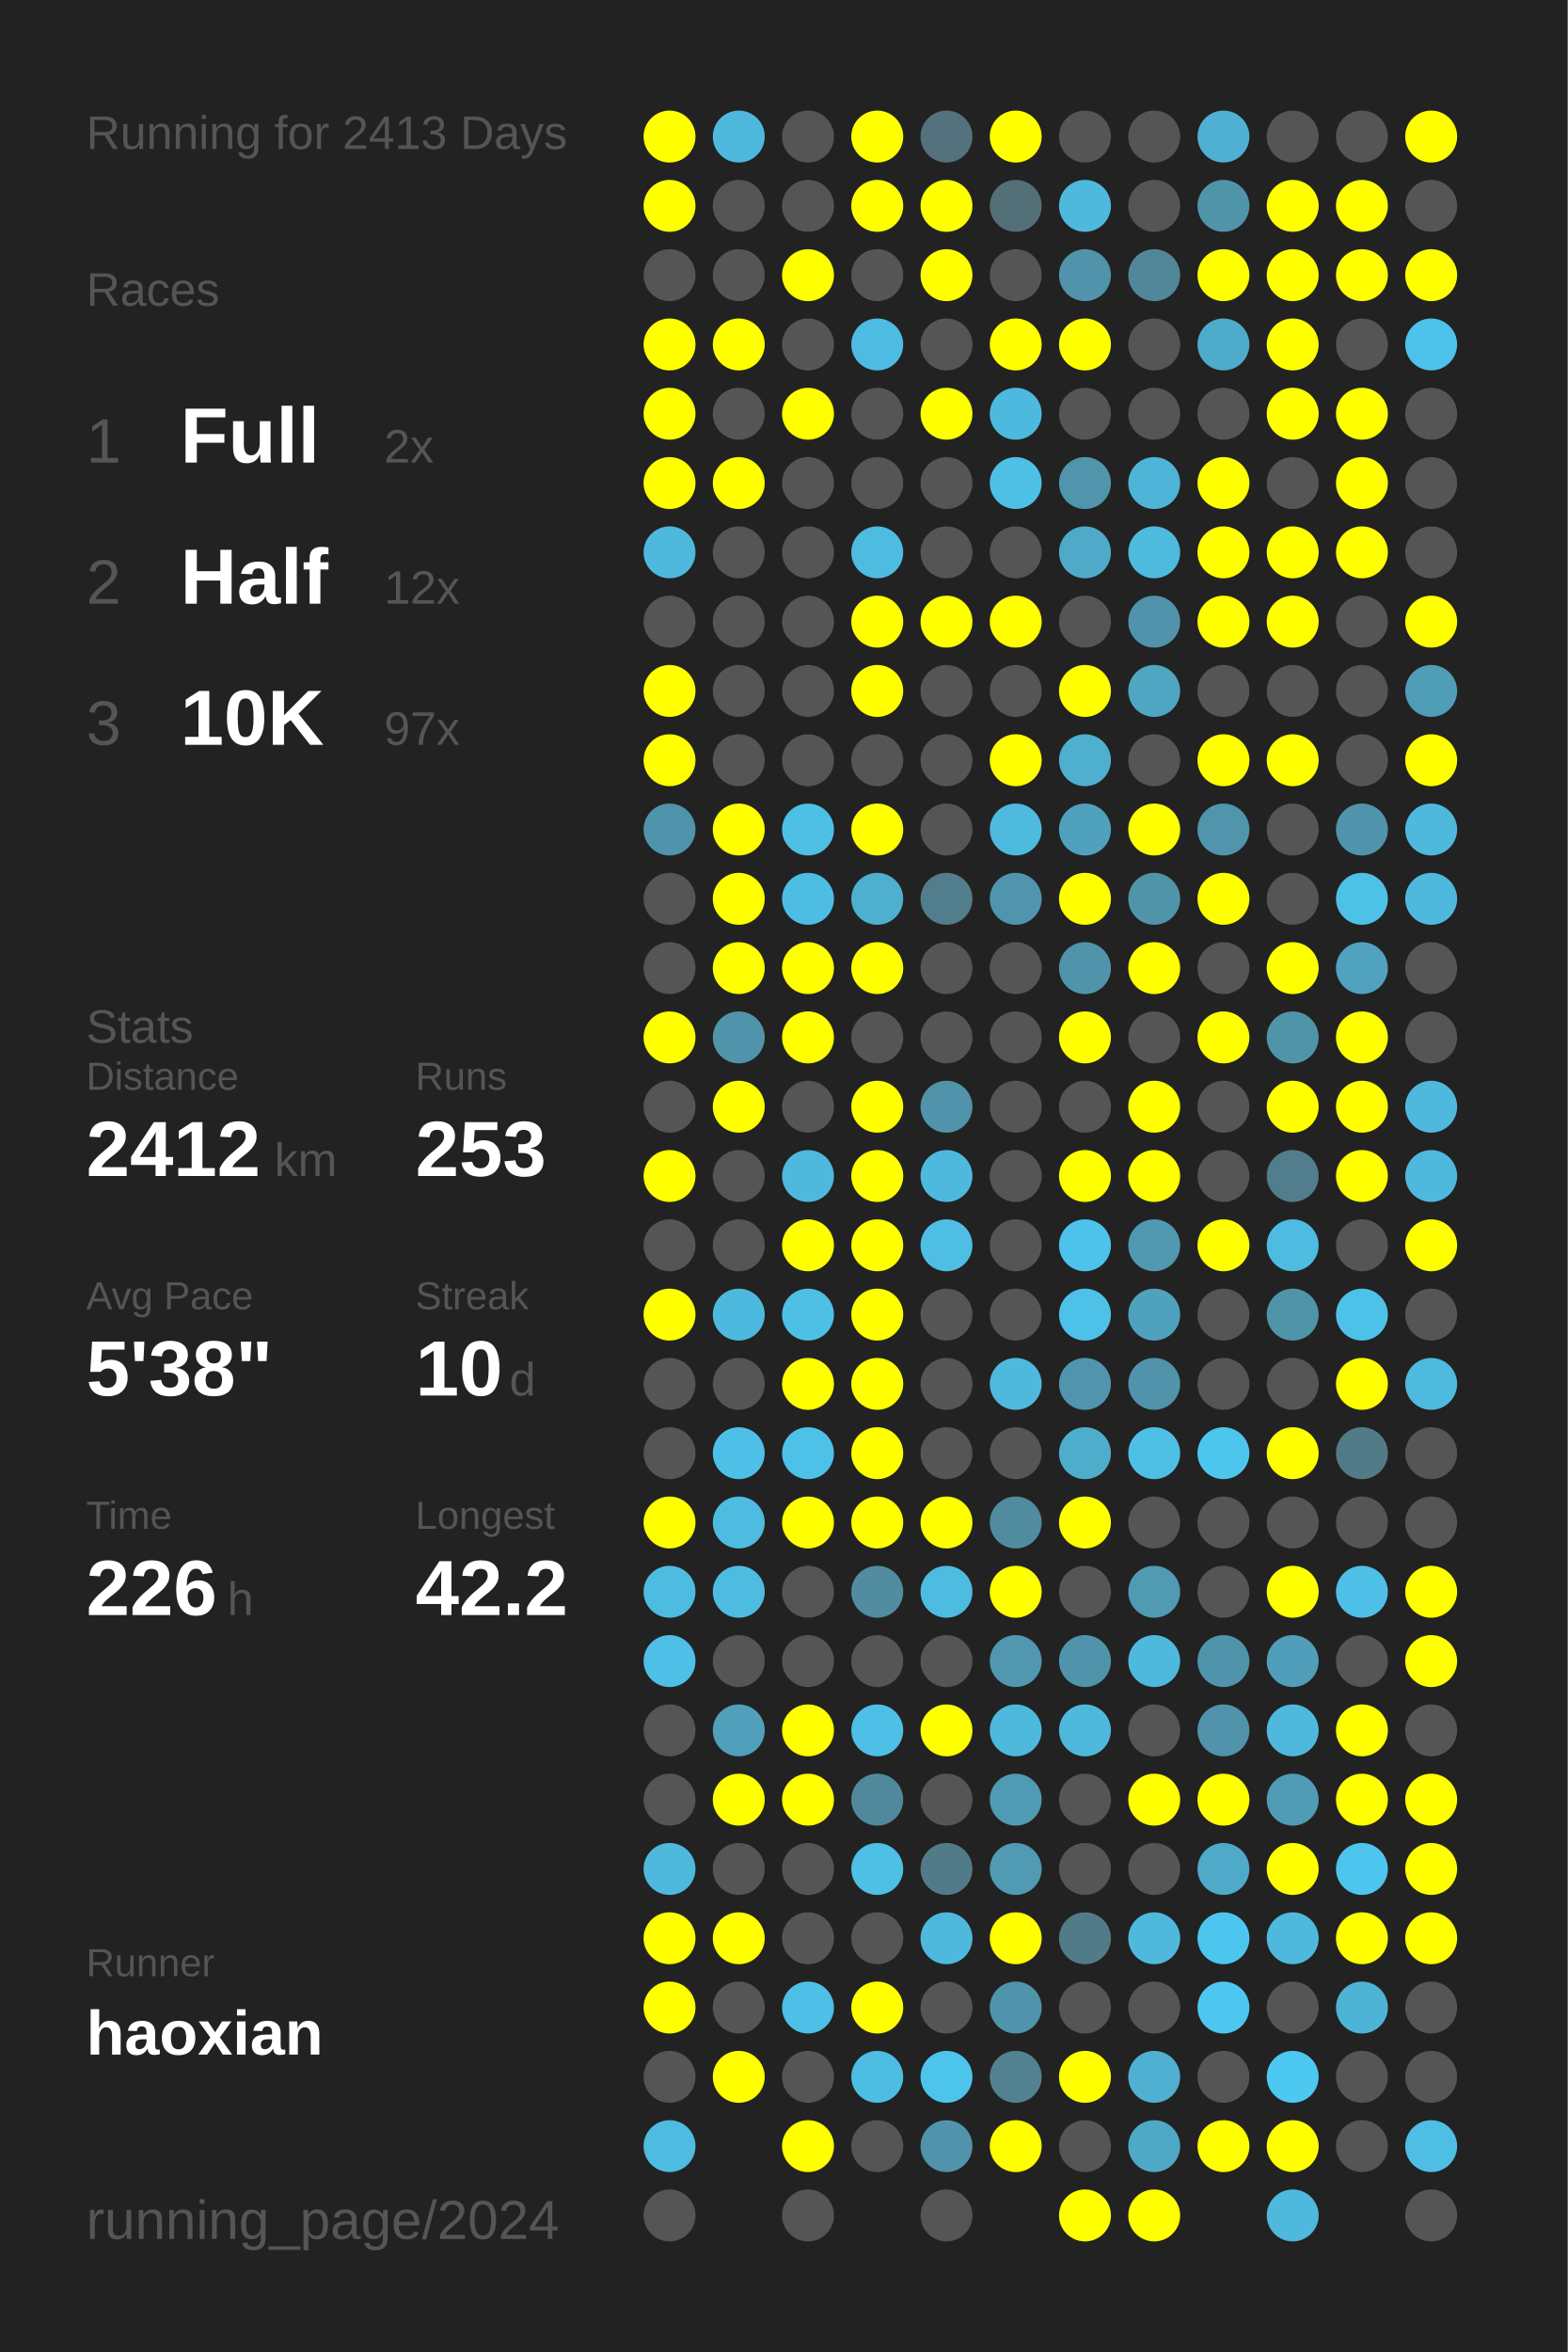
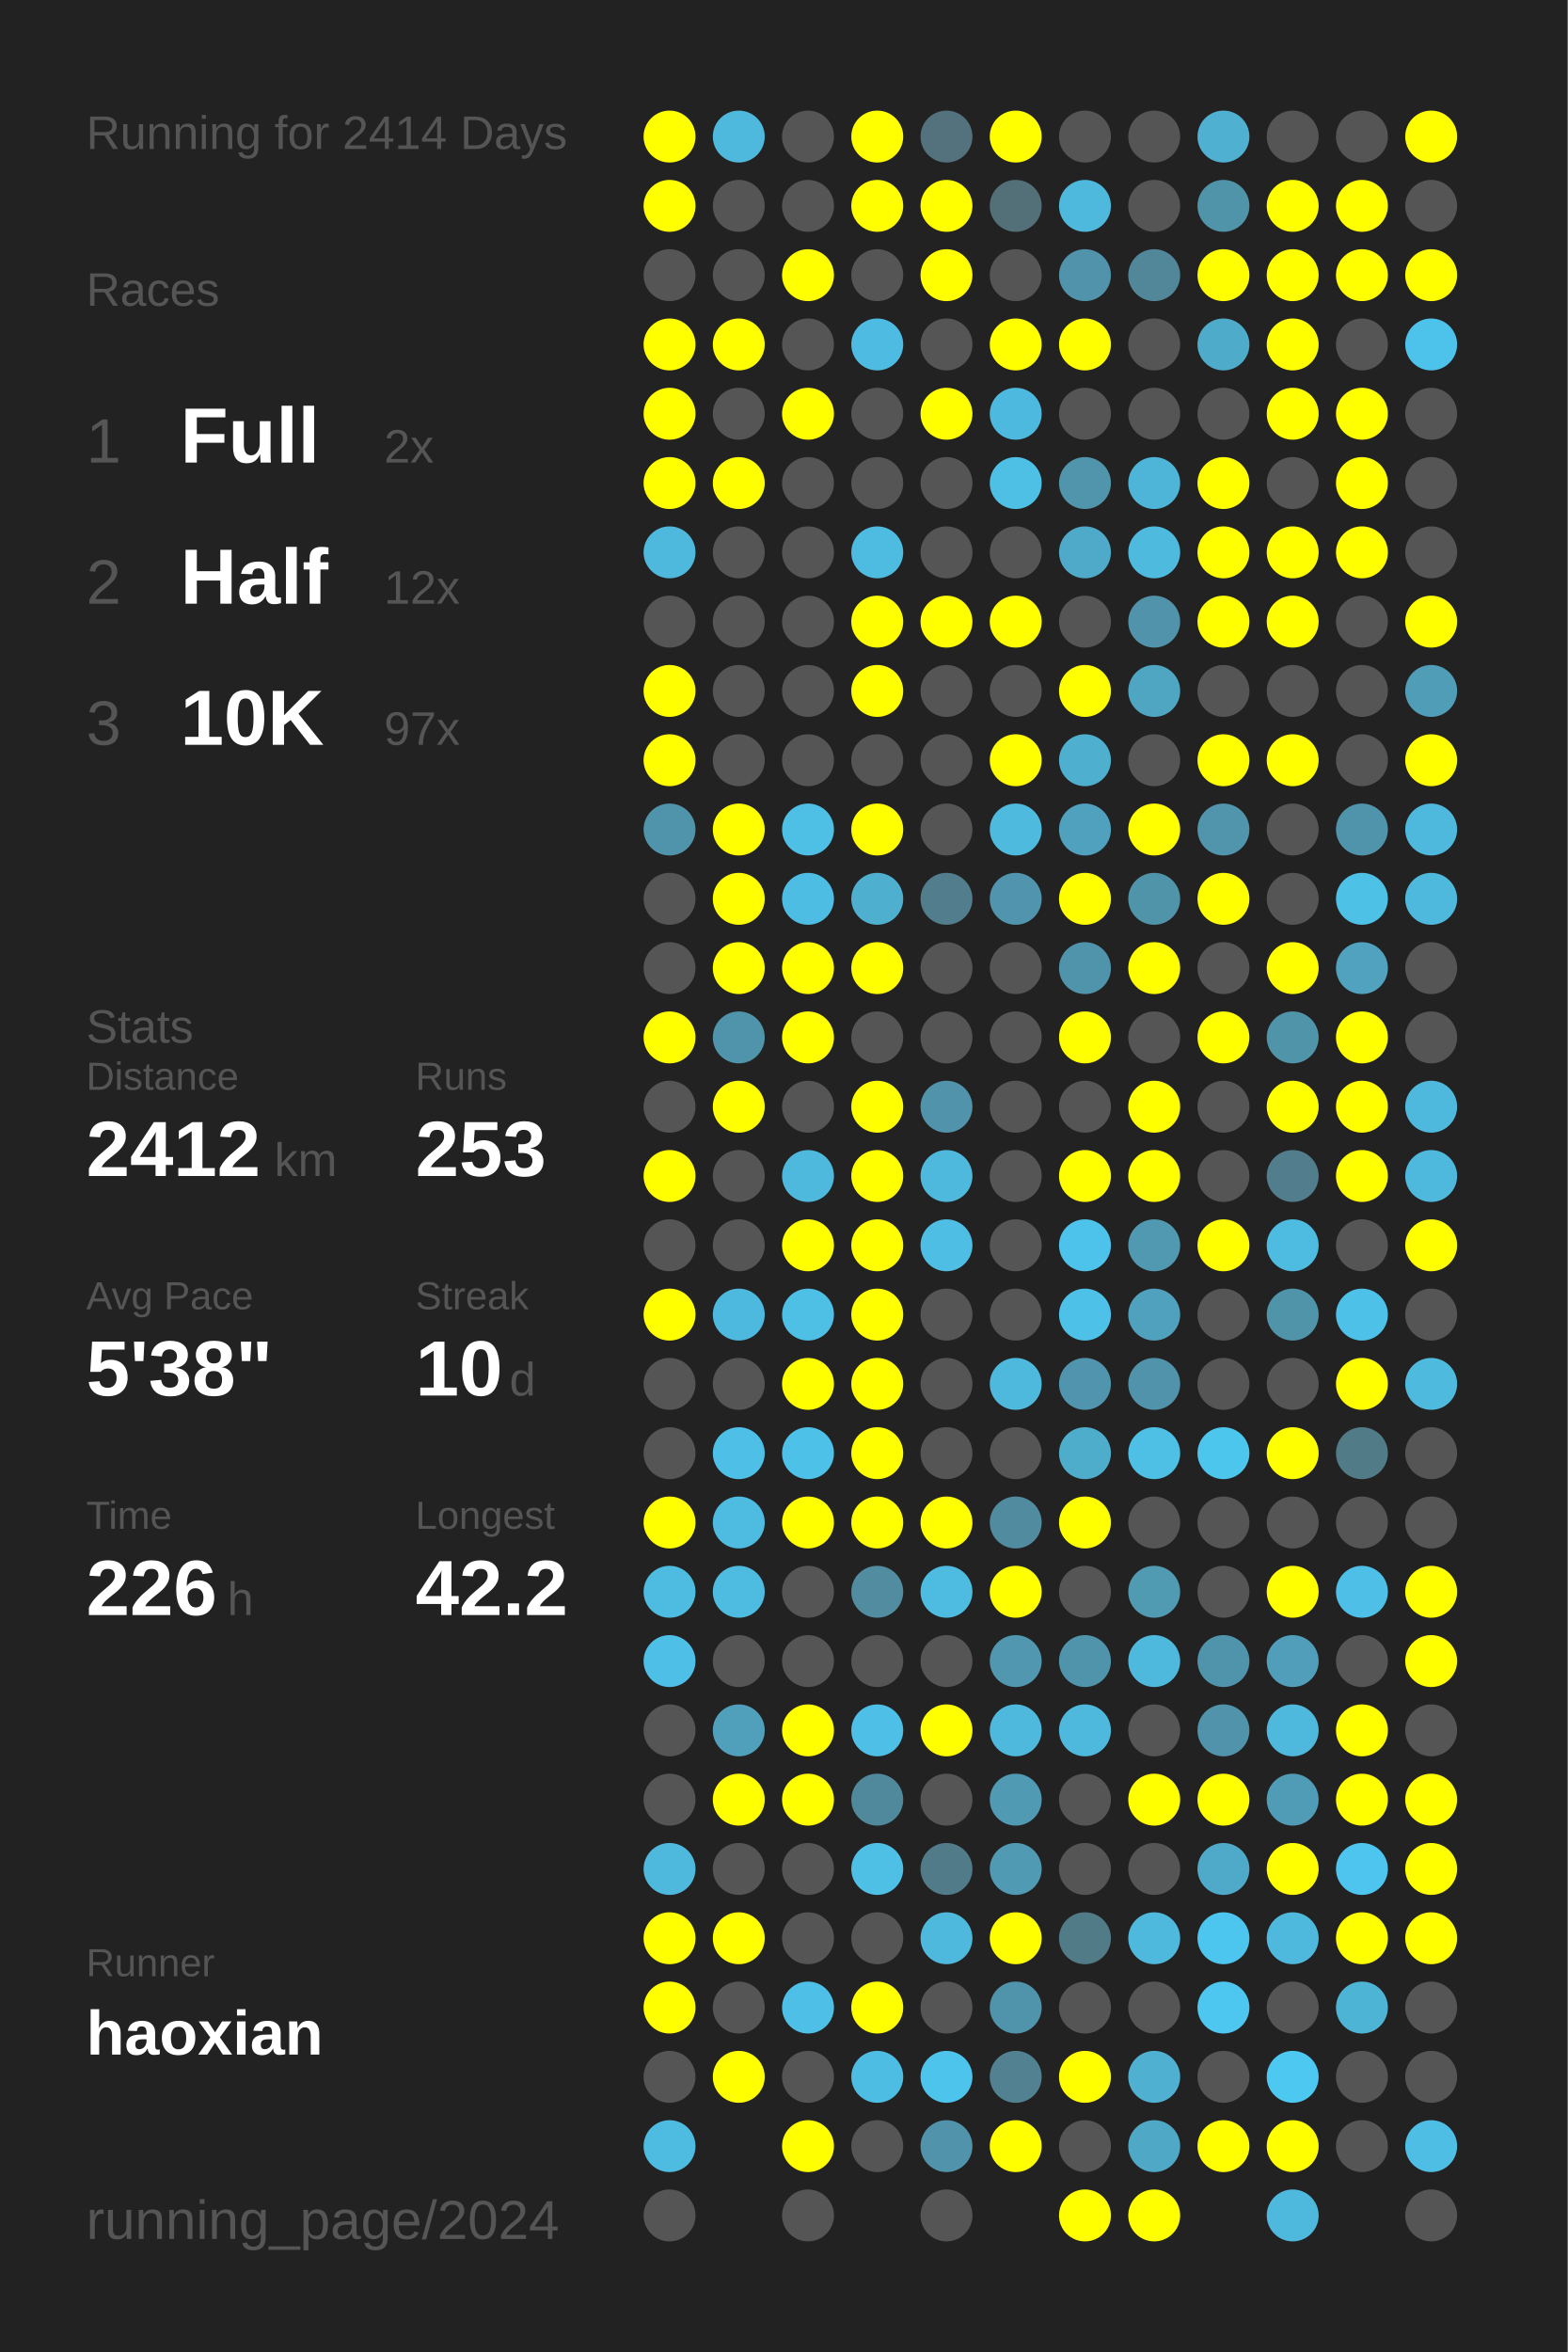
<svg xmlns="http://www.w3.org/2000/svg" baseProfile="full" height="300mm" version="1.1" viewBox="0,0,200,300" width="200mm">
  <defs />
  <rect fill="#222222" height="300" width="200" x="0" y="0" />
-   <text fill="#555555" style="font-size:6px; font-family:Arial;" x="11" y="19">Running for 2413 Days</text>
+   <text fill="#555555" style="font-size:6px; font-family:Arial;" x="11" y="19">Running for 2414 Days</text>
  <text fill="#555555" style="font-size:6px; font-family:Arial;" x="11" y="39">Races</text>
  <text fill="#555555" style="font-size:8px; font-family:Arial;" x="11" y="59">1</text>
  <text fill="#FFFFFF" style="font-size:10px; font-family:Arial; font-weight:bold;" x="23" y="59">Full</text>
  <text fill="#555555" style="font-size:6px; font-family:Arial;" x="49" y="59">2x</text>
  <text fill="#555555" style="font-size:8px; font-family:Arial;" x="11" y="77">2</text>
  <text fill="#FFFFFF" style="font-size:10px; font-family:Arial; font-weight:bold;" x="23" y="77">Half</text>
  <text fill="#555555" style="font-size:6px; font-family:Arial;" x="49" y="77">12x</text>
  <text fill="#555555" style="font-size:8px; font-family:Arial;" x="11" y="95">3</text>
  <text fill="#FFFFFF" style="font-size:10px; font-family:Arial; font-weight:bold;" x="23" y="95">10K</text>
  <text fill="#555555" style="font-size:6px; font-family:Arial;" x="49" y="95">97x</text>
  <text fill="#555555" style="font-size:6px; font-family:Arial;" x="11" y="133">Stats</text>
  <text fill="#555555" style="font-size:5px; font-family:Arial;" x="11" y="139">Distance</text>
  <text fill="#FFFFFF" style="font-size:10px; font-family:Arial; font-weight:bold;" x="11" y="150">2412</text>
  <text fill="#555555" style="font-size:6px; font-family:Arial;" x="35" y="150">km</text>
  <text fill="#555555" style="font-size:5px; font-family:Arial;" x="53" y="139">Runs</text>
  <text fill="#FFFFFF" style="font-size:10px; font-family:Arial; font-weight:bold;" x="53" y="150">253</text>
  <text fill="#555555" style="font-size:5px; font-family:Arial;" x="11" y="167">Avg Pace</text>
  <text fill="#FFFFFF" style="font-size:10px; font-family:Arial; font-weight:bold;" x="11" y="178">5'38"</text>
  <text fill="#555555" style="font-size:5px; font-family:Arial;" x="53" y="167">Streak</text>
  <text fill="#FFFFFF" style="font-size:10px; font-family:Arial; font-weight:bold;" x="53" y="178">10</text>
  <text fill="#555555" style="font-size:6px; font-family:Arial;" x="65" y="178">d</text>
  <text fill="#555555" style="font-size:5px; font-family:Arial;" x="11" y="195">Time</text>
  <text fill="#FFFFFF" style="font-size:10px; font-family:Arial; font-weight:bold;" x="11" y="206">226</text>
  <text fill="#555555" style="font-size:6px; font-family:Arial;" x="29" y="206">h</text>
  <text fill="#555555" style="font-size:5px; font-family:Arial;" x="53" y="195">Longest</text>
  <text fill="#FFFFFF" style="font-size:10px; font-family:Arial; font-weight:bold;" x="53" y="206">42.2</text>
  <text fill="#555555" style="font-size:5px; font-family:Arial;" x="11" y="252.065">Runner</text>
  <text fill="#FFFFFF" style="font-size:8px; font-family:Arial; font-weight:bold;" x="11" y="262.065">haoxian</text>
  <text fill="#555555" style="font-size:7px; font-family:Arial;" x="11" y="285.581">running_page/2024</text>
  <circle cx="85.417" cy="17.419" fill="#FFFF00" r="3.312" />
  <circle cx="85.417" cy="26.258" fill="#FFFF00" r="3.312" />
  <circle cx="85.417" cy="35.097" fill="#555555" r="3.312" />
  <circle cx="85.417" cy="43.935" fill="#FFFF00" r="3.312" />
  <circle cx="85.417" cy="52.774" fill="#FFFF00" r="3.312" />
  <circle cx="85.417" cy="61.613" fill="#FFFF00" r="3.312" />
  <circle cx="85.417" cy="70.452" fill="#4eb9dd" r="3.312" />
  <circle cx="85.417" cy="79.29" fill="#555555" r="3.312" />
  <circle cx="85.417" cy="88.129" fill="#FFFF00" r="3.312" />
  <circle cx="85.417" cy="96.968" fill="#FFFF00" r="3.312" />
  <circle cx="85.417" cy="105.806" fill="#5094ab" r="3.312" />
  <circle cx="85.417" cy="114.645" fill="#555555" r="3.312" />
  <circle cx="85.417" cy="123.484" fill="#555555" r="3.312" />
  <circle cx="85.417" cy="132.323" fill="#FFFF00" r="3.312" />
  <circle cx="85.417" cy="141.161" fill="#555555" r="3.312" />
  <circle cx="85.417" cy="150" fill="#FFFF00" r="3.312" />
  <circle cx="85.417" cy="158.839" fill="#555555" r="3.312" />
  <circle cx="85.417" cy="167.677" fill="#FFFF00" r="3.312" />
  <circle cx="85.417" cy="176.516" fill="#555555" r="3.312" />
  <circle cx="85.417" cy="185.355" fill="#555555" r="3.312" />
  <circle cx="85.417" cy="194.194" fill="#FFFF00" r="3.312" />
  <circle cx="85.417" cy="203.032" fill="#4ebce1" r="3.312" />
  <circle cx="85.417" cy="211.871" fill="#4ebfe6" r="3.312" />
  <circle cx="85.417" cy="220.71" fill="#555555" r="3.312" />
  <circle cx="85.417" cy="229.548" fill="#555555" r="3.312" />
  <circle cx="85.417" cy="238.387" fill="#4eb9dd" r="3.312" />
  <circle cx="85.417" cy="247.226" fill="#FFFF00" r="3.312" />
  <circle cx="85.417" cy="256.065" fill="#FFFF00" r="3.312" />
  <circle cx="85.417" cy="264.903" fill="#555555" r="3.312" />
  <circle cx="85.417" cy="273.742" fill="#4ebbe0" r="3.312" />
  <circle cx="85.417" cy="282.581" fill="#555555" r="3.312" />
  <circle cx="94.25" cy="17.419" fill="#4eb9dd" r="3.312" />
  <circle cx="94.25" cy="26.258" fill="#555555" r="3.312" />
  <circle cx="94.25" cy="35.097" fill="#555555" r="3.312" />
  <circle cx="94.25" cy="43.935" fill="#FFFF00" r="3.312" />
  <circle cx="94.25" cy="52.774" fill="#555555" r="3.312" />
  <circle cx="94.25" cy="61.613" fill="#FFFF00" r="3.312" />
  <circle cx="94.25" cy="70.452" fill="#555555" r="3.312" />
  <circle cx="94.25" cy="79.29" fill="#555555" r="3.312" />
  <circle cx="94.25" cy="88.129" fill="#555555" r="3.312" />
  <circle cx="94.25" cy="96.968" fill="#555555" r="3.312" />
  <circle cx="94.25" cy="105.806" fill="#FFFF00" r="3.312" />
  <circle cx="94.25" cy="114.645" fill="#FFFF00" r="3.312" />
  <circle cx="94.25" cy="123.484" fill="#FFFF00" r="3.312" />
  <circle cx="94.25" cy="132.323" fill="#5094ab" r="3.312" />
  <circle cx="94.25" cy="141.161" fill="#FFFF00" r="3.312" />
  <circle cx="94.25" cy="150" fill="#555555" r="3.312" />
  <circle cx="94.25" cy="158.839" fill="#555555" r="3.312" />
  <circle cx="94.25" cy="167.677" fill="#4eb9de" r="3.312" />
  <circle cx="94.25" cy="176.516" fill="#555555" r="3.312" />
  <circle cx="94.25" cy="185.355" fill="#4ec0e7" r="3.312" />
  <circle cx="94.25" cy="194.194" fill="#4ebbe0" r="3.312" />
  <circle cx="94.25" cy="203.032" fill="#4ebce1" r="3.312" />
  <circle cx="94.25" cy="211.871" fill="#555555" r="3.312" />
  <circle cx="94.25" cy="220.71" fill="#50a0bb" r="3.312" />
  <circle cx="94.25" cy="229.548" fill="#FFFF00" r="3.312" />
  <circle cx="94.25" cy="238.387" fill="#555555" r="3.312" />
  <circle cx="94.25" cy="247.226" fill="#FFFF00" r="3.312" />
  <circle cx="94.25" cy="256.065" fill="#555555" r="3.312" />
  <circle cx="94.25" cy="264.903" fill="#FFFF00" r="3.312" />
  <circle cx="103.083" cy="17.419" fill="#555555" r="3.312" />
  <circle cx="103.083" cy="26.258" fill="#555555" r="3.312" />
  <circle cx="103.083" cy="35.097" fill="#FFFF00" r="3.312" />
  <circle cx="103.083" cy="43.935" fill="#555555" r="3.312" />
  <circle cx="103.083" cy="52.774" fill="#FFFF00" r="3.312" />
  <circle cx="103.083" cy="61.613" fill="#555555" r="3.312" />
  <circle cx="103.083" cy="70.452" fill="#555555" r="3.312" />
  <circle cx="103.083" cy="79.29" fill="#555555" r="3.312" />
  <circle cx="103.083" cy="88.129" fill="#555555" r="3.312" />
  <circle cx="103.083" cy="96.968" fill="#555555" r="3.312" />
  <circle cx="103.083" cy="105.806" fill="#4ebfe5" r="3.312" />
  <circle cx="103.083" cy="114.645" fill="#4ebde3" r="3.312" />
  <circle cx="103.083" cy="123.484" fill="#FFFF00" r="3.312" />
  <circle cx="103.083" cy="132.323" fill="#FFFF00" r="3.312" />
  <circle cx="103.083" cy="141.161" fill="#555555" r="3.312" />
  <circle cx="103.083" cy="150" fill="#4eb9dd" r="3.312" />
  <circle cx="103.083" cy="158.839" fill="#FFFF00" r="3.312" />
  <circle cx="103.083" cy="167.677" fill="#4ebfe5" r="3.312" />
  <circle cx="103.083" cy="176.516" fill="#FFFF00" r="3.312" />
  <circle cx="103.083" cy="185.355" fill="#4ec1e8" r="3.312" />
  <circle cx="103.083" cy="194.194" fill="#FFFF00" r="3.312" />
  <circle cx="103.083" cy="203.032" fill="#555555" r="3.312" />
  <circle cx="103.083" cy="211.871" fill="#555555" r="3.312" />
  <circle cx="103.083" cy="220.71" fill="#FFFF00" r="3.312" />
  <circle cx="103.083" cy="229.548" fill="#FFFF00" r="3.312" />
  <circle cx="103.083" cy="238.387" fill="#555555" r="3.312" />
  <circle cx="103.083" cy="247.226" fill="#555555" r="3.312" />
  <circle cx="103.083" cy="256.065" fill="#4ec0e7" r="3.312" />
  <circle cx="103.083" cy="264.903" fill="#555555" r="3.312" />
  <circle cx="103.083" cy="273.742" fill="#FFFF00" r="3.312" />
  <circle cx="103.083" cy="282.581" fill="#555555" r="3.312" />
  <circle cx="111.917" cy="17.419" fill="#FFFF00" r="3.312" />
  <circle cx="111.917" cy="26.258" fill="#FFFF00" r="3.312" />
  <circle cx="111.917" cy="35.097" fill="#555555" r="3.312" />
  <circle cx="111.917" cy="43.935" fill="#4ebce2" r="3.312" />
  <circle cx="111.917" cy="52.774" fill="#555555" r="3.312" />
  <circle cx="111.917" cy="61.613" fill="#555555" r="3.312" />
  <circle cx="111.917" cy="70.452" fill="#4ebbe0" r="3.312" />
  <circle cx="111.917" cy="79.29" fill="#FFFF00" r="3.312" />
  <circle cx="111.917" cy="88.129" fill="#FFFF00" r="3.312" />
  <circle cx="111.917" cy="96.968" fill="#555555" r="3.312" />
  <circle cx="111.917" cy="105.806" fill="#FFFF00" r="3.312" />
  <circle cx="111.917" cy="114.645" fill="#4fafcf" r="3.312" />
  <circle cx="111.917" cy="123.484" fill="#FFFF00" r="3.312" />
  <circle cx="111.917" cy="132.323" fill="#555555" r="3.312" />
  <circle cx="111.917" cy="141.161" fill="#FFFF00" r="3.312" />
  <circle cx="111.917" cy="150" fill="#FFFF00" r="3.312" />
  <circle cx="111.917" cy="158.839" fill="#FFFF00" r="3.312" />
  <circle cx="111.917" cy="167.677" fill="#FFFF00" r="3.312" />
  <circle cx="111.917" cy="176.516" fill="#FFFF00" r="3.312" />
  <circle cx="111.917" cy="185.355" fill="#FFFF00" r="3.312" />
  <circle cx="111.917" cy="194.194" fill="#FFFF00" r="3.312" />
  <circle cx="111.917" cy="203.032" fill="#518ca0" r="3.312" />
  <circle cx="111.917" cy="211.871" fill="#555555" r="3.312" />
  <circle cx="111.917" cy="220.71" fill="#4ebfe6" r="3.312" />
  <circle cx="111.917" cy="229.548" fill="#51899c" r="3.312" />
  <circle cx="111.917" cy="238.387" fill="#4ebfe5" r="3.312" />
  <circle cx="111.917" cy="247.226" fill="#555555" r="3.312" />
  <circle cx="111.917" cy="256.065" fill="#FFFF00" r="3.312" />
  <circle cx="111.917" cy="264.903" fill="#4ebde3" r="3.312" />
  <circle cx="111.917" cy="273.742" fill="#555555" r="3.312" />
  <circle cx="120.75" cy="17.419" fill="#53727d" r="3.312" />
  <circle cx="120.75" cy="26.258" fill="#FFFF00" r="3.312" />
  <circle cx="120.75" cy="35.097" fill="#FFFF00" r="3.312" />
  <circle cx="120.75" cy="43.935" fill="#555555" r="3.312" />
  <circle cx="120.75" cy="52.774" fill="#FFFF00" r="3.312" />
  <circle cx="120.75" cy="61.613" fill="#555555" r="3.312" />
  <circle cx="120.75" cy="70.452" fill="#555555" r="3.312" />
  <circle cx="120.75" cy="79.29" fill="#FFFF00" r="3.312" />
  <circle cx="120.75" cy="88.129" fill="#555555" r="3.312" />
  <circle cx="120.75" cy="96.968" fill="#555555" r="3.312" />
  <circle cx="120.75" cy="105.806" fill="#555555" r="3.312" />
  <circle cx="120.75" cy="114.645" fill="#527d8c" r="3.312" />
  <circle cx="120.75" cy="123.484" fill="#555555" r="3.312" />
  <circle cx="120.75" cy="132.323" fill="#555555" r="3.312" />
  <circle cx="120.75" cy="141.161" fill="#5093aa" r="3.312" />
  <circle cx="120.75" cy="150" fill="#4eb9dd" r="3.312" />
  <circle cx="120.75" cy="158.839" fill="#4ebee4" r="3.312" />
  <circle cx="120.75" cy="167.677" fill="#555555" r="3.312" />
  <circle cx="120.75" cy="176.516" fill="#555555" r="3.312" />
  <circle cx="120.75" cy="185.355" fill="#555555" r="3.312" />
  <circle cx="120.75" cy="194.194" fill="#FFFF00" r="3.312" />
  <circle cx="120.75" cy="203.032" fill="#4ebbe0" r="3.312" />
  <circle cx="120.75" cy="211.871" fill="#555555" r="3.312" />
  <circle cx="120.75" cy="220.71" fill="#FFFF00" r="3.312" />
  <circle cx="120.75" cy="229.548" fill="#555555" r="3.312" />
  <circle cx="120.75" cy="238.387" fill="#527b89" r="3.312" />
  <circle cx="120.75" cy="247.226" fill="#4eb9dd" r="3.312" />
  <circle cx="120.75" cy="256.065" fill="#555555" r="3.312" />
  <circle cx="120.75" cy="264.903" fill="#4dc4ec" r="3.312" />
  <circle cx="120.75" cy="273.742" fill="#5093aa" r="3.312" />
  <circle cx="120.75" cy="282.581" fill="#555555" r="3.312" />
  <circle cx="129.583" cy="17.419" fill="#FFFF00" r="3.312" />
  <circle cx="129.583" cy="26.258" fill="#536f78" r="3.312" />
  <circle cx="129.583" cy="35.097" fill="#555555" r="3.312" />
  <circle cx="129.583" cy="43.935" fill="#FFFF00" r="3.312" />
  <circle cx="129.583" cy="52.774" fill="#4eb9de" r="3.312" />
  <circle cx="129.583" cy="61.613" fill="#4ebfe5" r="3.312" />
  <circle cx="129.583" cy="70.452" fill="#555555" r="3.312" />
  <circle cx="129.583" cy="79.29" fill="#FFFF00" r="3.312" />
  <circle cx="129.583" cy="88.129" fill="#555555" r="3.312" />
  <circle cx="129.583" cy="96.968" fill="#FFFF00" r="3.312" />
  <circle cx="129.583" cy="105.806" fill="#4ebade" r="3.312" />
  <circle cx="129.583" cy="114.645" fill="#5095ad" r="3.312" />
  <circle cx="129.583" cy="123.484" fill="#555555" r="3.312" />
  <circle cx="129.583" cy="132.323" fill="#555555" r="3.312" />
  <circle cx="129.583" cy="141.161" fill="#555555" r="3.312" />
  <circle cx="129.583" cy="150" fill="#555555" r="3.312" />
  <circle cx="129.583" cy="158.839" fill="#555555" r="3.312" />
  <circle cx="129.583" cy="167.677" fill="#555555" r="3.312" />
  <circle cx="129.583" cy="176.516" fill="#4eb9dd" r="3.312" />
  <circle cx="129.583" cy="185.355" fill="#555555" r="3.312" />
  <circle cx="129.583" cy="194.194" fill="#518b9f" r="3.312" />
  <circle cx="129.583" cy="203.032" fill="#FFFF00" r="3.312" />
  <circle cx="129.583" cy="211.871" fill="#5097af" r="3.312" />
  <circle cx="129.583" cy="220.71" fill="#4eb9dd" r="3.312" />
  <circle cx="129.583" cy="229.548" fill="#509ab3" r="3.312" />
  <circle cx="129.583" cy="238.387" fill="#509ab3" r="3.312" />
  <circle cx="129.583" cy="247.226" fill="#FFFF00" r="3.312" />
  <circle cx="129.583" cy="256.065" fill="#5094ab" r="3.312" />
  <circle cx="129.583" cy="264.903" fill="#528292" r="3.312" />
  <circle cx="129.583" cy="273.742" fill="#FFFF00" r="3.312" />
  <circle cx="138.417" cy="17.419" fill="#555555" r="3.312" />
  <circle cx="138.417" cy="26.258" fill="#4eb9dd" r="3.312" />
  <circle cx="138.417" cy="35.097" fill="#5093aa" r="3.312" />
  <circle cx="138.417" cy="43.935" fill="#FFFF00" r="3.312" />
  <circle cx="138.417" cy="52.774" fill="#555555" r="3.312" />
  <circle cx="138.417" cy="61.613" fill="#5095ac" r="3.312" />
  <circle cx="138.417" cy="70.452" fill="#4faac9" r="3.312" />
  <circle cx="138.417" cy="79.29" fill="#555555" r="3.312" />
  <circle cx="138.417" cy="88.129" fill="#FFFF00" r="3.312" />
  <circle cx="138.417" cy="96.968" fill="#4fafcf" r="3.312" />
  <circle cx="138.417" cy="105.806" fill="#50a1bd" r="3.312" />
  <circle cx="138.417" cy="114.645" fill="#FFFF00" r="3.312" />
  <circle cx="138.417" cy="123.484" fill="#5094ab" r="3.312" />
  <circle cx="138.417" cy="132.323" fill="#FFFF00" r="3.312" />
  <circle cx="138.417" cy="141.161" fill="#555555" r="3.312" />
  <circle cx="138.417" cy="150" fill="#FFFF00" r="3.312" />
  <circle cx="138.417" cy="158.839" fill="#4dc3eb" r="3.312" />
  <circle cx="138.417" cy="167.677" fill="#4ec1e8" r="3.312" />
  <circle cx="138.417" cy="176.516" fill="#5095ad" r="3.312" />
  <circle cx="138.417" cy="185.355" fill="#4fadcc" r="3.312" />
  <circle cx="138.417" cy="194.194" fill="#FFFF00" r="3.312" />
  <circle cx="138.417" cy="203.032" fill="#555555" r="3.312" />
  <circle cx="138.417" cy="211.871" fill="#5094ab" r="3.312" />
  <circle cx="138.417" cy="220.71" fill="#4eb9dd" r="3.312" />
  <circle cx="138.417" cy="229.548" fill="#555555" r="3.312" />
  <circle cx="138.417" cy="238.387" fill="#555555" r="3.312" />
  <circle cx="138.417" cy="247.226" fill="#527b88" r="3.312" />
  <circle cx="138.417" cy="256.065" fill="#555555" r="3.312" />
  <circle cx="138.417" cy="264.903" fill="#FFFF00" r="3.312" />
  <circle cx="138.417" cy="273.742" fill="#555555" r="3.312" />
  <circle cx="138.417" cy="282.581" fill="#FFFF00" r="3.312" />
  <circle cx="147.25" cy="17.419" fill="#555555" r="3.312" />
  <circle cx="147.25" cy="26.258" fill="#555555" r="3.312" />
  <circle cx="147.25" cy="35.097" fill="#518799" r="3.312" />
  <circle cx="147.25" cy="43.935" fill="#555555" r="3.312" />
  <circle cx="147.25" cy="52.774" fill="#555555" r="3.312" />
  <circle cx="147.25" cy="61.613" fill="#4eb5d8" r="3.312" />
  <circle cx="147.25" cy="70.452" fill="#4ebade" r="3.312" />
  <circle cx="147.25" cy="79.29" fill="#5093aa" r="3.312" />
  <circle cx="147.25" cy="88.129" fill="#4fa6c3" r="3.312" />
  <circle cx="147.25" cy="96.968" fill="#555555" r="3.312" />
  <circle cx="147.25" cy="105.806" fill="#FFFF00" r="3.312" />
  <circle cx="147.25" cy="114.645" fill="#5094aa" r="3.312" />
  <circle cx="147.25" cy="123.484" fill="#FFFF00" r="3.312" />
  <circle cx="147.25" cy="132.323" fill="#555555" r="3.312" />
  <circle cx="147.25" cy="141.161" fill="#FFFF00" r="3.312" />
  <circle cx="147.25" cy="150" fill="#FFFF00" r="3.312" />
  <circle cx="147.25" cy="158.839" fill="#5099b1" r="3.312" />
  <circle cx="147.25" cy="167.677" fill="#50a1bd" r="3.312" />
  <circle cx="147.25" cy="176.516" fill="#5093aa" r="3.312" />
  <circle cx="147.25" cy="185.355" fill="#4ec0e6" r="3.312" />
  <circle cx="147.25" cy="194.194" fill="#555555" r="3.312" />
  <circle cx="147.25" cy="203.032" fill="#509ab2" r="3.312" />
  <circle cx="147.25" cy="211.871" fill="#4eb9dd" r="3.312" />
  <circle cx="147.25" cy="220.71" fill="#555555" r="3.312" />
  <circle cx="147.25" cy="229.548" fill="#FFFF00" r="3.312" />
  <circle cx="147.25" cy="238.387" fill="#555555" r="3.312" />
  <circle cx="147.25" cy="247.226" fill="#4eb9dd" r="3.312" />
  <circle cx="147.25" cy="256.065" fill="#555555" r="3.312" />
  <circle cx="147.25" cy="264.903" fill="#4fb0d1" r="3.312" />
  <circle cx="147.25" cy="273.742" fill="#4fa8c6" r="3.312" />
  <circle cx="147.25" cy="282.581" fill="#FFFF00" r="3.312" />
  <circle cx="156.083" cy="17.419" fill="#4fb0d1" r="3.312" />
  <circle cx="156.083" cy="26.258" fill="#5094aa" r="3.312" />
  <circle cx="156.083" cy="35.097" fill="#FFFF00" r="3.312" />
  <circle cx="156.083" cy="43.935" fill="#4fabca" r="3.312" />
  <circle cx="156.083" cy="52.774" fill="#555555" r="3.312" />
  <circle cx="156.083" cy="61.613" fill="#FFFF00" r="3.312" />
  <circle cx="156.083" cy="70.452" fill="#FFFF00" r="3.312" />
  <circle cx="156.083" cy="79.29" fill="#FFFF00" r="3.312" />
  <circle cx="156.083" cy="88.129" fill="#555555" r="3.312" />
  <circle cx="156.083" cy="96.968" fill="#FFFF00" r="3.312" />
  <circle cx="156.083" cy="105.806" fill="#5095ac" r="3.312" />
  <circle cx="156.083" cy="114.645" fill="#FFFF00" r="3.312" />
  <circle cx="156.083" cy="123.484" fill="#555555" r="3.312" />
  <circle cx="156.083" cy="132.323" fill="#FFFF00" r="3.312" />
  <circle cx="156.083" cy="141.161" fill="#555555" r="3.312" />
  <circle cx="156.083" cy="150" fill="#555555" r="3.312" />
  <circle cx="156.083" cy="158.839" fill="#FFFF00" r="3.312" />
  <circle cx="156.083" cy="167.677" fill="#555555" r="3.312" />
  <circle cx="156.083" cy="176.516" fill="#555555" r="3.312" />
  <circle cx="156.083" cy="185.355" fill="#4dc6ee" r="3.312" />
  <circle cx="156.083" cy="194.194" fill="#555555" r="3.312" />
  <circle cx="156.083" cy="203.032" fill="#555555" r="3.312" />
  <circle cx="156.083" cy="211.871" fill="#5094ab" r="3.312" />
  <circle cx="156.083" cy="220.71" fill="#5093aa" r="3.312" />
  <circle cx="156.083" cy="229.548" fill="#FFFF00" r="3.312" />
  <circle cx="156.083" cy="238.387" fill="#4fa9c8" r="3.312" />
  <circle cx="156.083" cy="247.226" fill="#4dc6ef" r="3.312" />
  <circle cx="156.083" cy="256.065" fill="#4dc7f0" r="3.312" />
  <circle cx="156.083" cy="264.903" fill="#555555" r="3.312" />
  <circle cx="156.083" cy="273.742" fill="#FFFF00" r="3.312" />
  <circle cx="164.917" cy="17.419" fill="#555555" r="3.312" />
  <circle cx="164.917" cy="26.258" fill="#FFFF00" r="3.312" />
  <circle cx="164.917" cy="35.097" fill="#FFFF00" r="3.312" />
  <circle cx="164.917" cy="43.935" fill="#FFFF00" r="3.312" />
  <circle cx="164.917" cy="52.774" fill="#FFFF00" r="3.312" />
  <circle cx="164.917" cy="61.613" fill="#555555" r="3.312" />
  <circle cx="164.917" cy="70.452" fill="#FFFF00" r="3.312" />
  <circle cx="164.917" cy="79.29" fill="#FFFF00" r="3.312" />
  <circle cx="164.917" cy="88.129" fill="#555555" r="3.312" />
  <circle cx="164.917" cy="96.968" fill="#FFFF00" r="3.312" />
  <circle cx="164.917" cy="105.806" fill="#555555" r="3.312" />
  <circle cx="164.917" cy="114.645" fill="#555555" r="3.312" />
  <circle cx="164.917" cy="123.484" fill="#FFFF00" r="3.312" />
  <circle cx="164.917" cy="132.323" fill="#5094aa" r="3.312" />
  <circle cx="164.917" cy="141.161" fill="#FFFF00" r="3.312" />
  <circle cx="164.917" cy="150" fill="#527d8c" r="3.312" />
  <circle cx="164.917" cy="158.839" fill="#4ebbe0" r="3.312" />
  <circle cx="164.917" cy="167.677" fill="#5094aa" r="3.312" />
  <circle cx="164.917" cy="176.516" fill="#555555" r="3.312" />
  <circle cx="164.917" cy="185.355" fill="#FFFF00" r="3.312" />
  <circle cx="164.917" cy="194.194" fill="#555555" r="3.312" />
  <circle cx="164.917" cy="203.032" fill="#FFFF00" r="3.312" />
  <circle cx="164.917" cy="211.871" fill="#509eb9" r="3.312" />
  <circle cx="164.917" cy="220.71" fill="#4eb9dd" r="3.312" />
  <circle cx="164.917" cy="229.548" fill="#509bb5" r="3.312" />
  <circle cx="164.917" cy="238.387" fill="#FFFF00" r="3.312" />
  <circle cx="164.917" cy="247.226" fill="#4eb9dd" r="3.312" />
  <circle cx="164.917" cy="256.065" fill="#555555" r="3.312" />
  <circle cx="164.917" cy="264.903" fill="#4dc8f1" r="3.312" />
  <circle cx="164.917" cy="273.742" fill="#FFFF00" r="3.312" />
  <circle cx="164.917" cy="282.581" fill="#4eb9dd" r="3.312" />
  <circle cx="173.75" cy="17.419" fill="#555555" r="3.312" />
  <circle cx="173.75" cy="26.258" fill="#FFFF00" r="3.312" />
  <circle cx="173.75" cy="35.097" fill="#FFFF00" r="3.312" />
  <circle cx="173.75" cy="43.935" fill="#555555" r="3.312" />
  <circle cx="173.75" cy="52.774" fill="#FFFF00" r="3.312" />
  <circle cx="173.75" cy="61.613" fill="#FFFF00" r="3.312" />
  <circle cx="173.75" cy="70.452" fill="#FFFF00" r="3.312" />
  <circle cx="173.75" cy="79.29" fill="#555555" r="3.312" />
  <circle cx="173.75" cy="88.129" fill="#555555" r="3.312" />
  <circle cx="173.75" cy="96.968" fill="#555555" r="3.312" />
  <circle cx="173.75" cy="105.806" fill="#5094ab" r="3.312" />
  <circle cx="173.75" cy="114.645" fill="#4ec1e7" r="3.312" />
  <circle cx="173.75" cy="123.484" fill="#50a2be" r="3.312" />
  <circle cx="173.75" cy="132.323" fill="#FFFF00" r="3.312" />
  <circle cx="173.75" cy="141.161" fill="#FFFF00" r="3.312" />
  <circle cx="173.75" cy="150" fill="#FFFF00" r="3.312" />
  <circle cx="173.75" cy="158.839" fill="#555555" r="3.312" />
  <circle cx="173.75" cy="167.677" fill="#4ec1e8" r="3.312" />
  <circle cx="173.75" cy="176.516" fill="#FFFF00" r="3.312" />
  <circle cx="173.75" cy="185.355" fill="#527b88" r="3.312" />
  <circle cx="173.75" cy="194.194" fill="#555555" r="3.312" />
  <circle cx="173.75" cy="203.032" fill="#4ec0e7" r="3.312" />
  <circle cx="173.75" cy="211.871" fill="#555555" r="3.312" />
  <circle cx="173.75" cy="220.71" fill="#FFFF00" r="3.312" />
  <circle cx="173.75" cy="229.548" fill="#FFFF00" r="3.312" />
  <circle cx="173.75" cy="238.387" fill="#4dc5ee" r="3.312" />
  <circle cx="173.75" cy="247.226" fill="#FFFF00" r="3.312" />
  <circle cx="173.75" cy="256.065" fill="#4eb4d6" r="3.312" />
  <circle cx="173.75" cy="264.903" fill="#555555" r="3.312" />
  <circle cx="173.75" cy="273.742" fill="#555555" r="3.312" />
  <circle cx="182.583" cy="17.419" fill="#FFFF00" r="3.312" />
  <circle cx="182.583" cy="26.258" fill="#555555" r="3.312" />
  <circle cx="182.583" cy="35.097" fill="#FFFF00" r="3.312" />
  <circle cx="182.583" cy="43.935" fill="#4dc2ea" r="3.312" />
  <circle cx="182.583" cy="52.774" fill="#555555" r="3.312" />
  <circle cx="182.583" cy="61.613" fill="#555555" r="3.312" />
  <circle cx="182.583" cy="70.452" fill="#555555" r="3.312" />
  <circle cx="182.583" cy="79.29" fill="#FFFF00" r="3.312" />
  <circle cx="182.583" cy="88.129" fill="#509db8" r="3.312" />
  <circle cx="182.583" cy="96.968" fill="#FFFF00" r="3.312" />
  <circle cx="182.583" cy="105.806" fill="#4eb9dd" r="3.312" />
  <circle cx="182.583" cy="114.645" fill="#4eb9dd" r="3.312" />
  <circle cx="182.583" cy="123.484" fill="#555555" r="3.312" />
  <circle cx="182.583" cy="132.323" fill="#555555" r="3.312" />
  <circle cx="182.583" cy="141.161" fill="#4eb9dd" r="3.312" />
  <circle cx="182.583" cy="150" fill="#4eb9dd" r="3.312" />
  <circle cx="182.583" cy="158.839" fill="#FFFF00" r="3.312" />
  <circle cx="182.583" cy="167.677" fill="#555555" r="3.312" />
  <circle cx="182.583" cy="176.516" fill="#4ebade" r="3.312" />
  <circle cx="182.583" cy="185.355" fill="#555555" r="3.312" />
  <circle cx="182.583" cy="194.194" fill="#555555" r="3.312" />
  <circle cx="182.583" cy="203.032" fill="#FFFF00" r="3.312" />
  <circle cx="182.583" cy="211.871" fill="#FFFF00" r="3.312" />
  <circle cx="182.583" cy="220.71" fill="#555555" r="3.312" />
  <circle cx="182.583" cy="229.548" fill="#FFFF00" r="3.312" />
  <circle cx="182.583" cy="238.387" fill="#FFFF00" r="3.312" />
  <circle cx="182.583" cy="247.226" fill="#FFFF00" r="3.312" />
  <circle cx="182.583" cy="256.065" fill="#555555" r="3.312" />
  <circle cx="182.583" cy="264.903" fill="#555555" r="3.312" />
  <circle cx="182.583" cy="273.742" fill="#4ebee4" r="3.312" />
  <circle cx="182.583" cy="282.581" fill="#555555" r="3.312" />
</svg>
